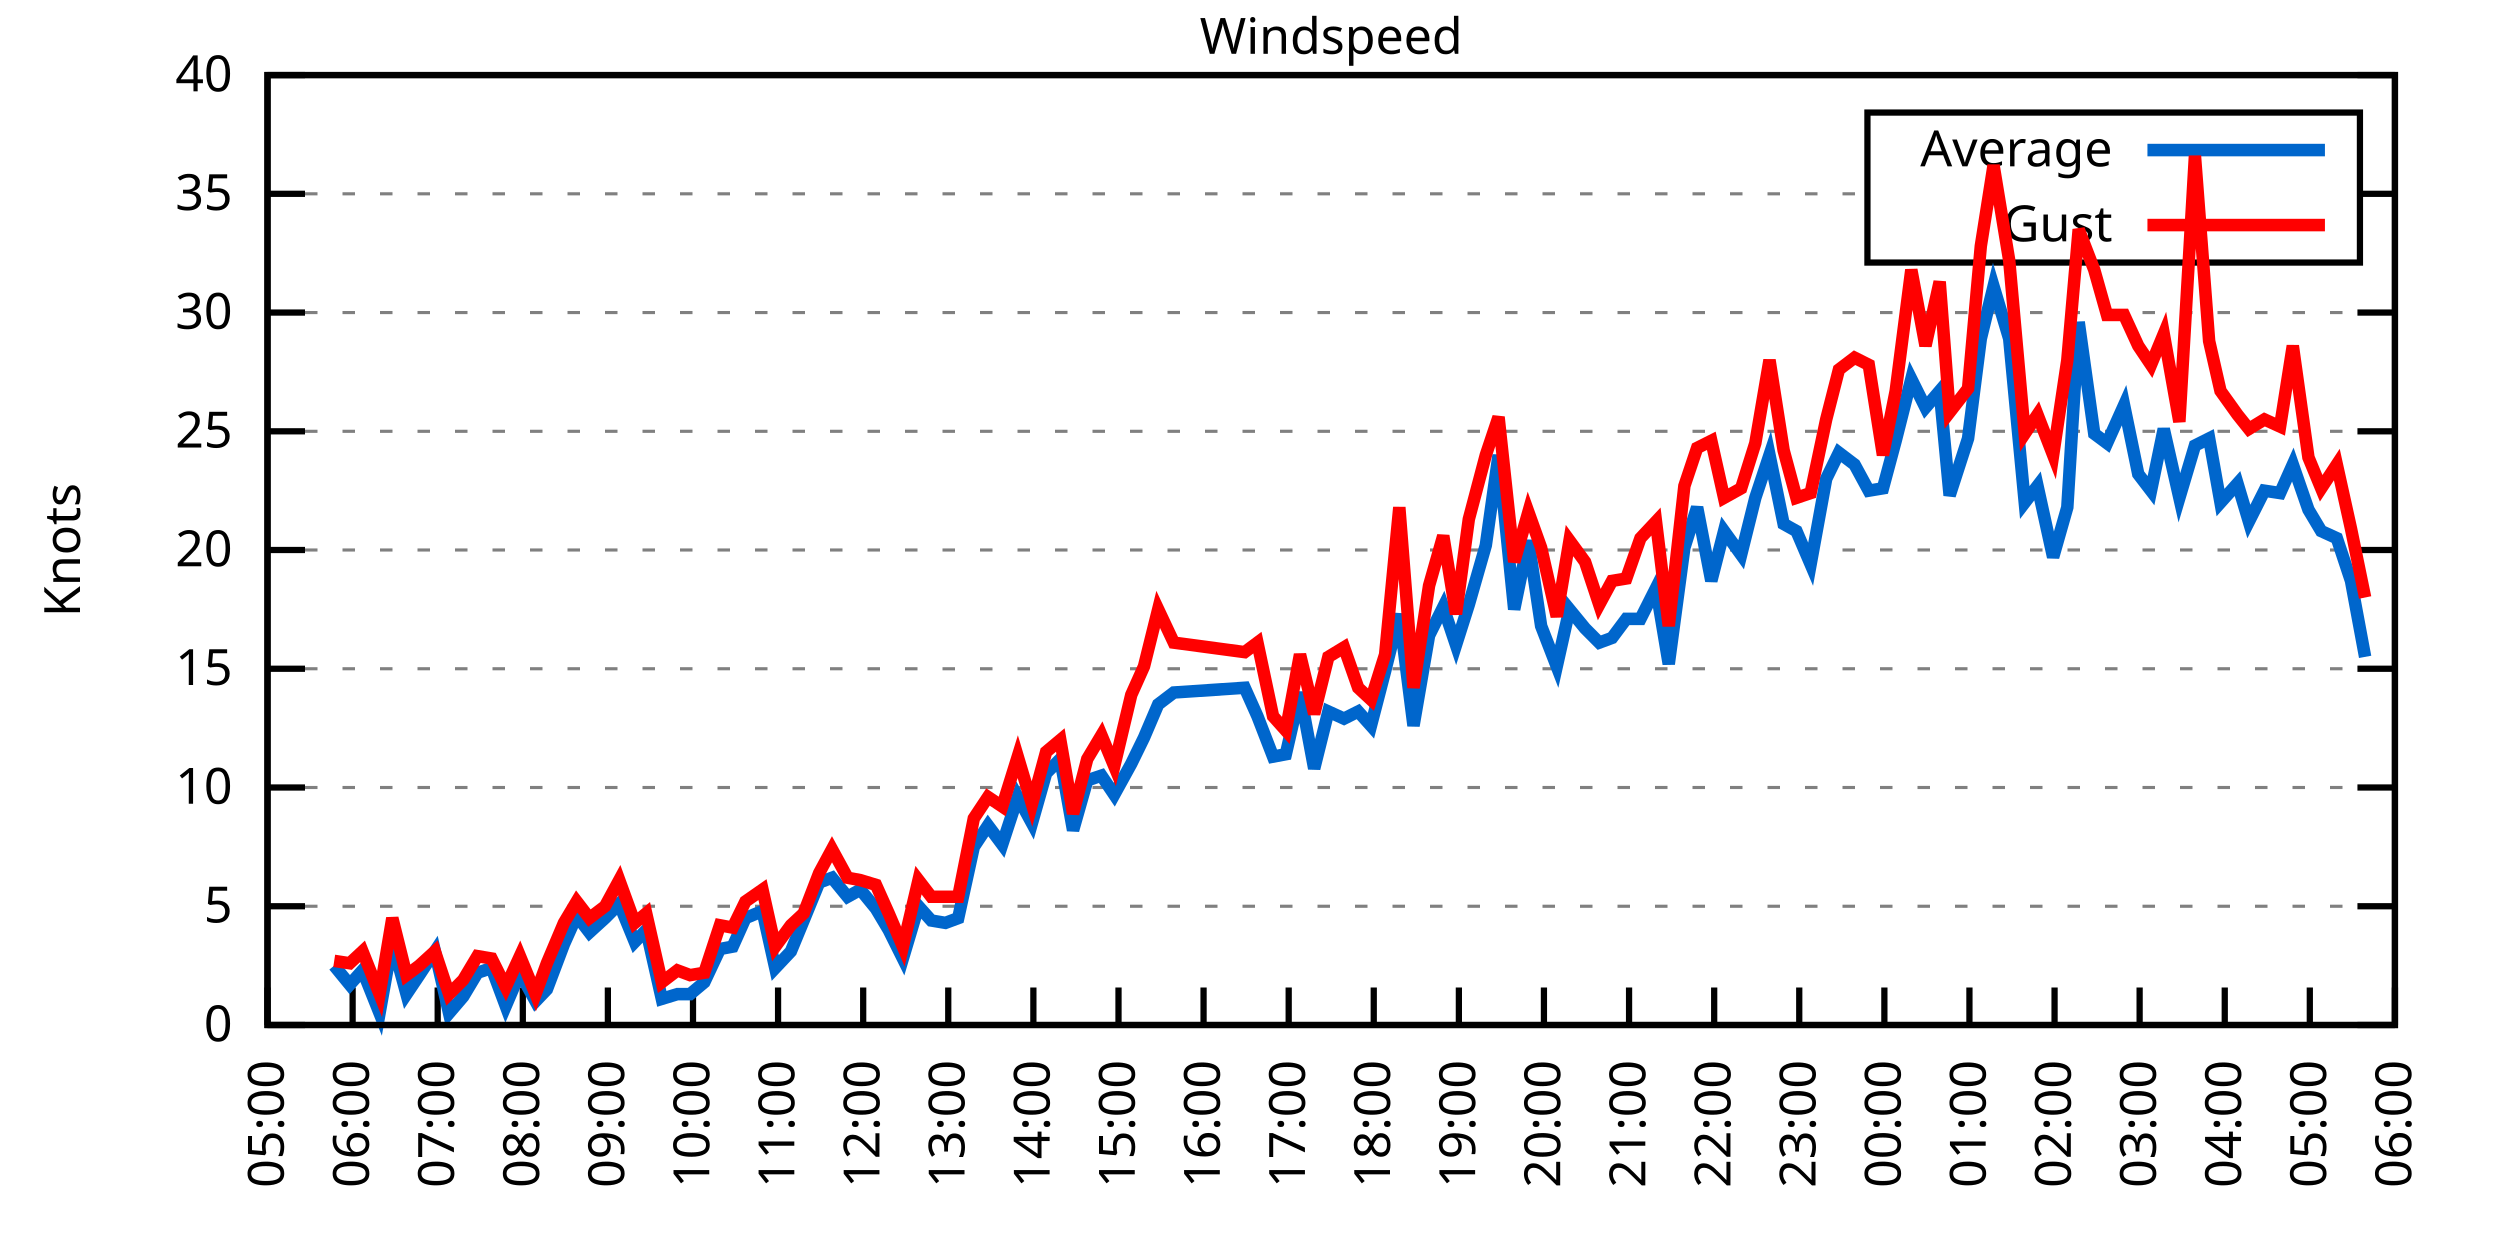
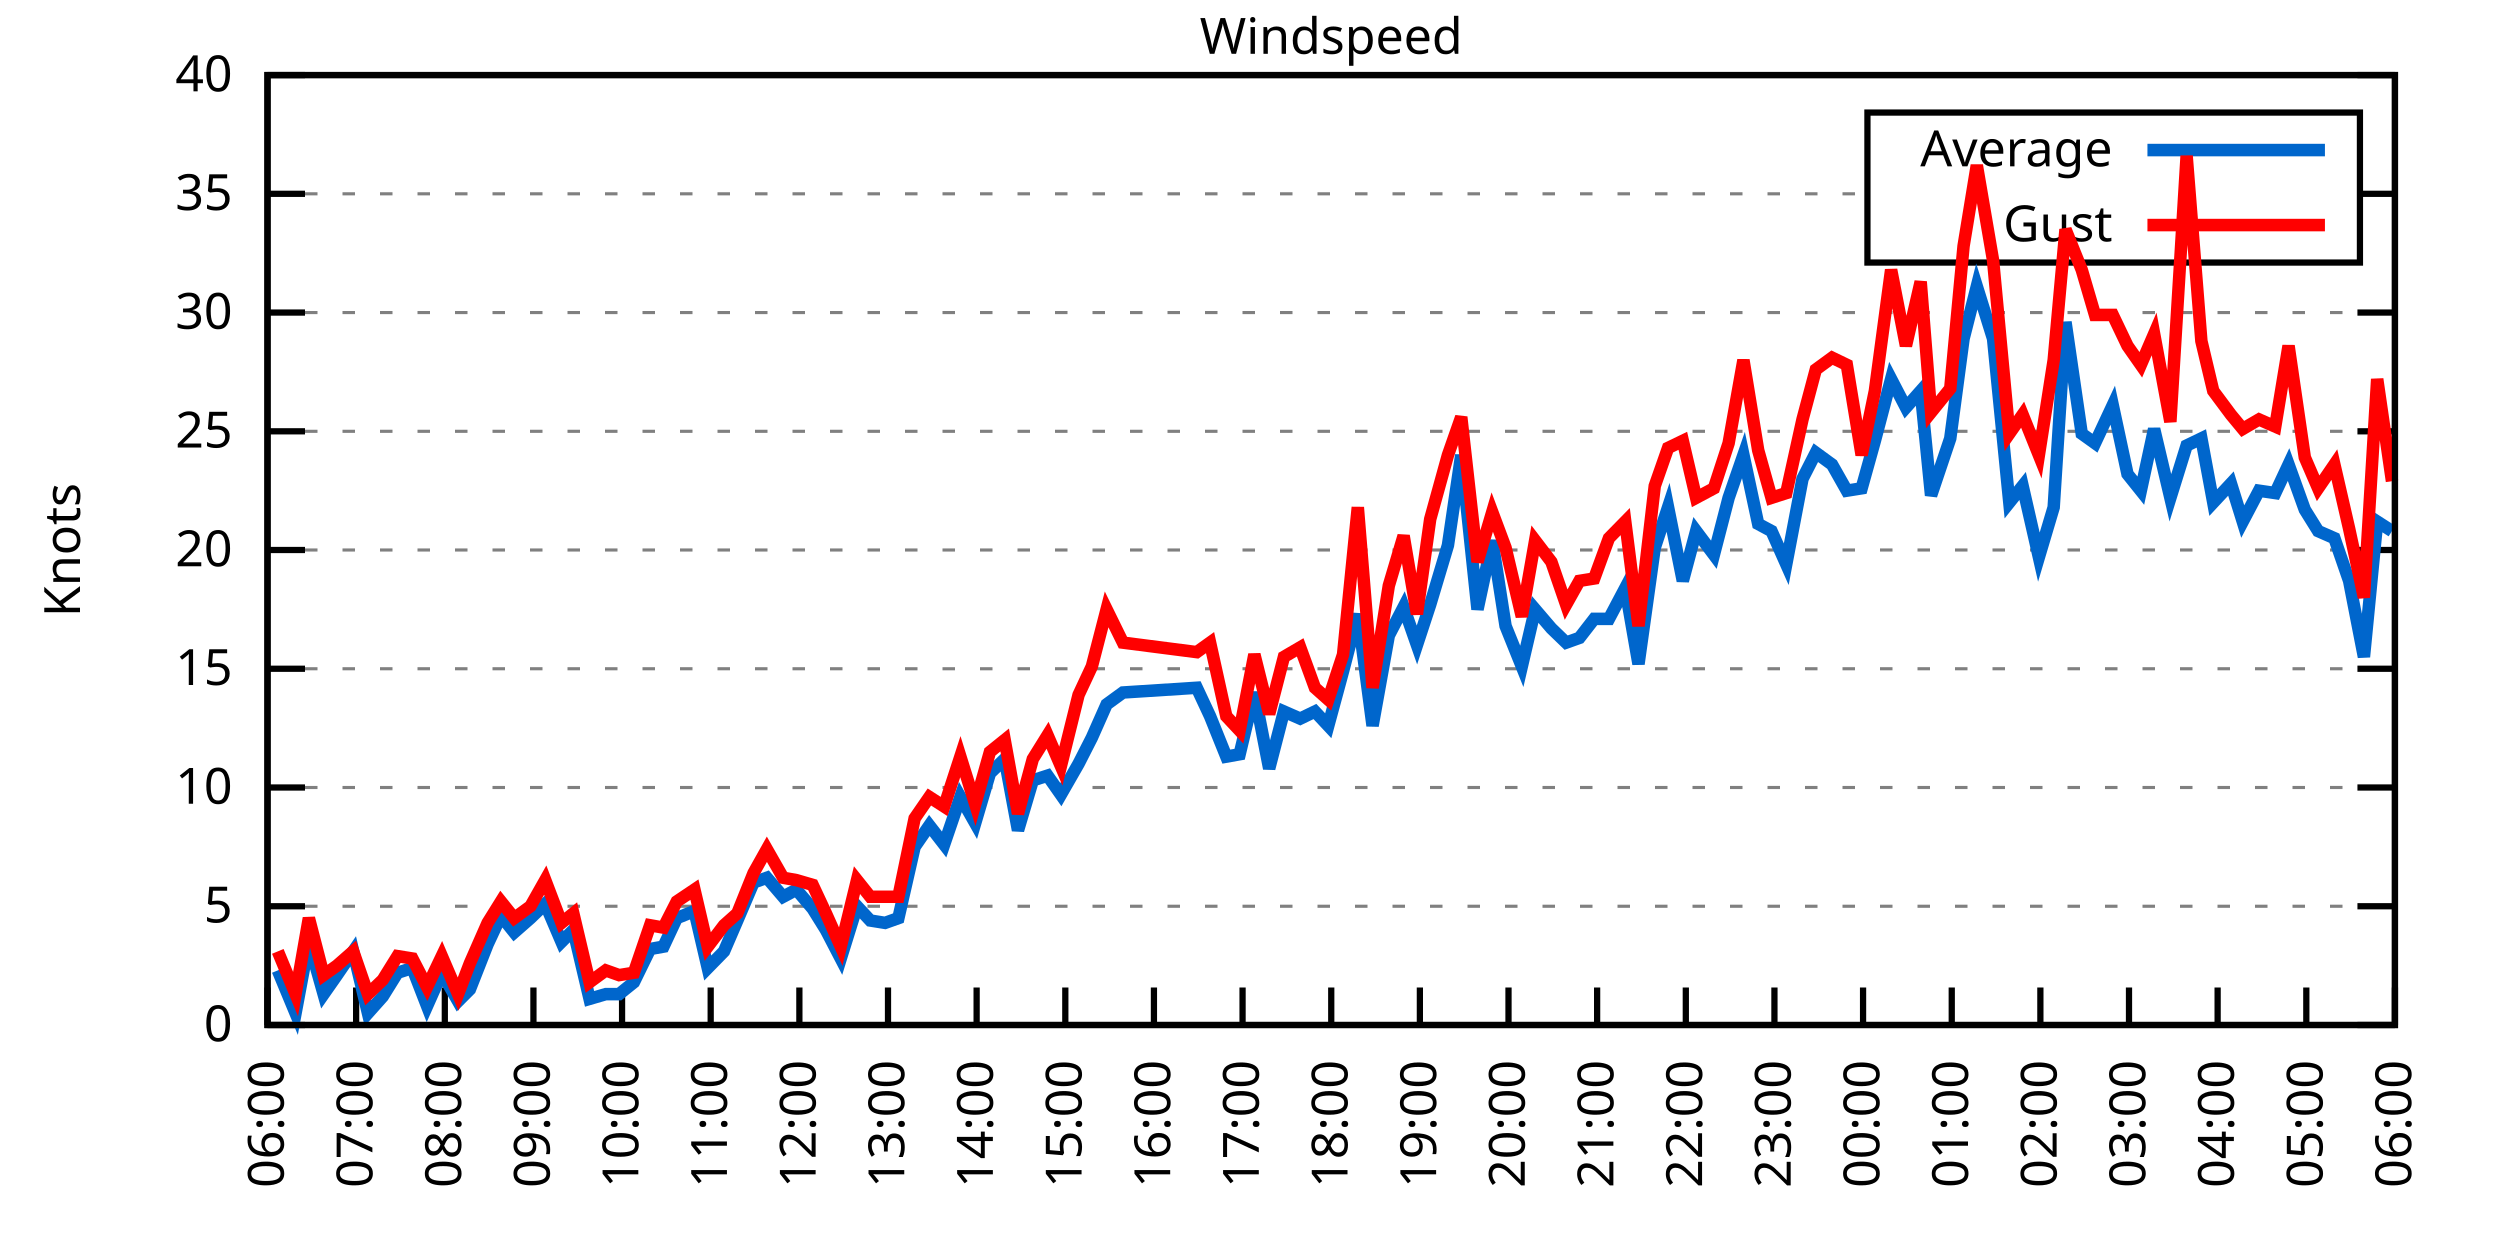
<svg xmlns="http://www.w3.org/2000/svg" xmlns:xlink="http://www.w3.org/1999/xlink" width="400" height="200" viewBox="0 0 400 200">
  <g id="gnuplot_canvas">
    <rect x="0" y="0" width="400" height="200" fill="none" />
    <defs>
      <circle id="gpDot" r="0.5" stroke-width="0.5" stroke="currentColor" />
      <path id="gpPt0" stroke-width="0.333" stroke="currentColor" d="M-1,0 h2 M0,-1 v2" />
      <path id="gpPt1" stroke-width="0.333" stroke="currentColor" d="M-1,-1 L1,1 M1,-1 L-1,1" />
      <path id="gpPt2" stroke-width="0.333" stroke="currentColor" d="M-1,0 L1,0 M0,-1 L0,1 M-1,-1 L1,1 M-1,1 L1,-1" />
      <rect id="gpPt3" stroke-width="0.333" stroke="currentColor" x="-1" y="-1" width="2" height="2" />
      <rect id="gpPt4" stroke-width="0.333" stroke="currentColor" fill="currentColor" x="-1" y="-1" width="2" height="2" />
      <circle id="gpPt5" stroke-width="0.333" stroke="currentColor" cx="0" cy="0" r="1" />
      <use xlink:href="#gpPt5" id="gpPt6" fill="currentColor" stroke="none" />
      <path id="gpPt7" stroke-width="0.333" stroke="currentColor" d="M0,-1.33 L-1.33,0.67 L1.33,0.67 z" />
      <use xlink:href="#gpPt7" id="gpPt8" fill="currentColor" stroke="none" />
      <use xlink:href="#gpPt7" id="gpPt9" stroke="currentColor" transform="rotate(180)" />
      <use xlink:href="#gpPt9" id="gpPt10" fill="currentColor" stroke="none" />
      <use xlink:href="#gpPt3" id="gpPt11" stroke="currentColor" transform="rotate(45)" />
      <use xlink:href="#gpPt11" id="gpPt12" fill="currentColor" stroke="none" />
      <path id="gpPt13" stroke-width="0.333" stroke="currentColor" d="M0,1.330 L1.265,0.411 L0.782,-1.067 L-0.782,-1.076 L-1.265,0.411 z" />
      <use xlink:href="#gpPt13" id="gpPt14" fill="currentColor" stroke="none" />
      <filter id="textbox" filterUnits="objectBoundingBox" x="0" y="0" height="1" width="1">
        <feFlood flood-color="white" flood-opacity="1" result="bgnd" />
        <feComposite in="SourceGraphic" in2="bgnd" operator="atop" />
      </filter>
      <filter id="greybox" filterUnits="objectBoundingBox" x="0" y="0" height="1" width="1">
        <feFlood flood-color="lightgrey" flood-opacity="1" result="grey" />
        <feComposite in="SourceGraphic" in2="grey" operator="atop" />
      </filter>
    </defs>
    <g fill="none" color="white" stroke="currentColor" stroke-width="1.00" stroke-linecap="butt" stroke-linejoin="miter">
</g>
    <g fill="none" color="black" stroke="currentColor" stroke-width="1.00" stroke-linecap="butt" stroke-linejoin="miter">
      <g stroke="none" shape-rendering="crispEdges">
        <polygon fill="rgb(255, 255, 255)" points="42.80,164.00 383.18,164.00 383.18,12.02 42.80,12.02 " />
      </g>
    </g>
    <g fill="none" color="black" stroke="currentColor" stroke-width="1.00" stroke-linecap="butt" stroke-linejoin="miter">
</g>
    <g fill="none" color="black" stroke="black" stroke-width="0.50" stroke-linecap="butt" stroke-linejoin="miter">
</g>
    <g fill="none" color="gray" stroke="currentColor" stroke-width="0.50" stroke-linecap="butt" stroke-linejoin="miter">
      <path stroke="gray" stroke-dasharray="2,4" class="gridline" d="M42.80,164.00 L383.19,164.00  " />
    </g>
    <g fill="none" color="gray" stroke="gray" stroke-width="1.00" stroke-linecap="butt" stroke-linejoin="miter">
</g>
    <g fill="none" color="black" stroke="currentColor" stroke-width="1.00" stroke-linecap="butt" stroke-linejoin="miter">
      <path stroke="black" d="M42.80,164.00 L48.80,164.00 M383.19,164.00 L377.19,164.00  " />
      <g transform="translate(37.20,166.60)" stroke="none" fill="black" font-family="Sans" font-size="8.00" text-anchor="end">
        <text>
          <tspan font-family="Sans"> 0</tspan>
        </text>
      </g>
    </g>
    <g fill="none" color="black" stroke="currentColor" stroke-width="1.00" stroke-linecap="butt" stroke-linejoin="miter">
</g>
    <g fill="none" color="black" stroke="black" stroke-width="0.50" stroke-linecap="butt" stroke-linejoin="miter">
</g>
    <g fill="none" color="gray" stroke="currentColor" stroke-width="0.50" stroke-linecap="butt" stroke-linejoin="miter">
      <path stroke="gray" stroke-dasharray="2,4" class="gridline" d="M42.80,145.00 L383.19,145.00  " />
    </g>
    <g fill="none" color="gray" stroke="gray" stroke-width="1.00" stroke-linecap="butt" stroke-linejoin="miter">
</g>
    <g fill="none" color="black" stroke="currentColor" stroke-width="1.00" stroke-linecap="butt" stroke-linejoin="miter">
      <path stroke="black" d="M42.80,145.00 L48.80,145.00 M383.19,145.00 L377.19,145.00  " />
      <g transform="translate(37.20,147.60)" stroke="none" fill="black" font-family="Sans" font-size="8.00" text-anchor="end">
        <text>
          <tspan font-family="Sans"> 5</tspan>
        </text>
      </g>
    </g>
    <g fill="none" color="black" stroke="currentColor" stroke-width="1.00" stroke-linecap="butt" stroke-linejoin="miter">
</g>
    <g fill="none" color="black" stroke="black" stroke-width="0.50" stroke-linecap="butt" stroke-linejoin="miter">
</g>
    <g fill="none" color="gray" stroke="currentColor" stroke-width="0.50" stroke-linecap="butt" stroke-linejoin="miter">
      <path stroke="gray" stroke-dasharray="2,4" class="gridline" d="M42.80,126.00 L383.19,126.00  " />
    </g>
    <g fill="none" color="gray" stroke="gray" stroke-width="1.00" stroke-linecap="butt" stroke-linejoin="miter">
</g>
    <g fill="none" color="black" stroke="currentColor" stroke-width="1.00" stroke-linecap="butt" stroke-linejoin="miter">
      <path stroke="black" d="M42.80,126.00 L48.80,126.00 M383.19,126.00 L377.19,126.00  " />
      <g transform="translate(37.20,128.60)" stroke="none" fill="black" font-family="Sans" font-size="8.00" text-anchor="end">
        <text>
          <tspan font-family="Sans"> 10</tspan>
        </text>
      </g>
    </g>
    <g fill="none" color="black" stroke="currentColor" stroke-width="1.00" stroke-linecap="butt" stroke-linejoin="miter">
</g>
    <g fill="none" color="black" stroke="black" stroke-width="0.50" stroke-linecap="butt" stroke-linejoin="miter">
</g>
    <g fill="none" color="gray" stroke="currentColor" stroke-width="0.50" stroke-linecap="butt" stroke-linejoin="miter">
      <path stroke="gray" stroke-dasharray="2,4" class="gridline" d="M42.80,107.00 L383.19,107.00  " />
    </g>
    <g fill="none" color="gray" stroke="gray" stroke-width="1.00" stroke-linecap="butt" stroke-linejoin="miter">
</g>
    <g fill="none" color="black" stroke="currentColor" stroke-width="1.00" stroke-linecap="butt" stroke-linejoin="miter">
      <path stroke="black" d="M42.80,107.00 L48.80,107.00 M383.19,107.00 L377.19,107.00  " />
      <g transform="translate(37.20,109.60)" stroke="none" fill="black" font-family="Sans" font-size="8.00" text-anchor="end">
        <text>
          <tspan font-family="Sans"> 15</tspan>
        </text>
      </g>
    </g>
    <g fill="none" color="black" stroke="currentColor" stroke-width="1.00" stroke-linecap="butt" stroke-linejoin="miter">
</g>
    <g fill="none" color="black" stroke="black" stroke-width="0.50" stroke-linecap="butt" stroke-linejoin="miter">
</g>
    <g fill="none" color="gray" stroke="currentColor" stroke-width="0.50" stroke-linecap="butt" stroke-linejoin="miter">
      <path stroke="gray" stroke-dasharray="2,4" class="gridline" d="M42.80,88.00 L383.19,88.00  " />
    </g>
    <g fill="none" color="gray" stroke="gray" stroke-width="1.00" stroke-linecap="butt" stroke-linejoin="miter">
</g>
    <g fill="none" color="black" stroke="currentColor" stroke-width="1.00" stroke-linecap="butt" stroke-linejoin="miter">
      <path stroke="black" d="M42.80,88.00 L48.80,88.00 M383.19,88.00 L377.19,88.00  " />
      <g transform="translate(37.20,90.60)" stroke="none" fill="black" font-family="Sans" font-size="8.00" text-anchor="end">
        <text>
          <tspan font-family="Sans"> 20</tspan>
        </text>
      </g>
    </g>
    <g fill="none" color="black" stroke="currentColor" stroke-width="1.00" stroke-linecap="butt" stroke-linejoin="miter">
</g>
    <g fill="none" color="black" stroke="black" stroke-width="0.50" stroke-linecap="butt" stroke-linejoin="miter">
</g>
    <g fill="none" color="gray" stroke="currentColor" stroke-width="0.50" stroke-linecap="butt" stroke-linejoin="miter">
      <path stroke="gray" stroke-dasharray="2,4" class="gridline" d="M42.80,69.01 L383.19,69.01  " />
    </g>
    <g fill="none" color="gray" stroke="gray" stroke-width="1.00" stroke-linecap="butt" stroke-linejoin="miter">
</g>
    <g fill="none" color="black" stroke="currentColor" stroke-width="1.00" stroke-linecap="butt" stroke-linejoin="miter">
      <path stroke="black" d="M42.80,69.01 L48.80,69.01 M383.19,69.01 L377.19,69.01  " />
      <g transform="translate(37.20,71.61)" stroke="none" fill="black" font-family="Sans" font-size="8.00" text-anchor="end">
        <text>
          <tspan font-family="Sans"> 25</tspan>
        </text>
      </g>
    </g>
    <g fill="none" color="black" stroke="currentColor" stroke-width="1.00" stroke-linecap="butt" stroke-linejoin="miter">
</g>
    <g fill="none" color="black" stroke="black" stroke-width="0.50" stroke-linecap="butt" stroke-linejoin="miter">
</g>
    <g fill="none" color="gray" stroke="currentColor" stroke-width="0.50" stroke-linecap="butt" stroke-linejoin="miter">
      <path stroke="gray" stroke-dasharray="2,4" class="gridline" d="M42.80,50.01 L383.19,50.01  " />
    </g>
    <g fill="none" color="gray" stroke="gray" stroke-width="1.00" stroke-linecap="butt" stroke-linejoin="miter">
</g>
    <g fill="none" color="black" stroke="currentColor" stroke-width="1.00" stroke-linecap="butt" stroke-linejoin="miter">
      <path stroke="black" d="M42.80,50.01 L48.80,50.01 M383.19,50.01 L377.19,50.01  " />
      <g transform="translate(37.20,52.61)" stroke="none" fill="black" font-family="Sans" font-size="8.00" text-anchor="end">
        <text>
          <tspan font-family="Sans"> 30</tspan>
        </text>
      </g>
    </g>
    <g fill="none" color="black" stroke="currentColor" stroke-width="1.00" stroke-linecap="butt" stroke-linejoin="miter">
</g>
    <g fill="none" color="black" stroke="black" stroke-width="0.50" stroke-linecap="butt" stroke-linejoin="miter">
</g>
    <g fill="none" color="gray" stroke="currentColor" stroke-width="0.50" stroke-linecap="butt" stroke-linejoin="miter">
      <path stroke="gray" stroke-dasharray="2,4" class="gridline" d="M42.80,31.01 L298.79,31.01 M377.59,31.01 L383.19,31.01  " />
    </g>
    <g fill="none" color="gray" stroke="gray" stroke-width="1.00" stroke-linecap="butt" stroke-linejoin="miter">
</g>
    <g fill="none" color="black" stroke="currentColor" stroke-width="1.00" stroke-linecap="butt" stroke-linejoin="miter">
      <path stroke="black" d="M42.80,31.01 L48.80,31.01 M383.19,31.01 L377.19,31.01  " />
      <g transform="translate(37.20,33.61)" stroke="none" fill="black" font-family="Sans" font-size="8.00" text-anchor="end">
        <text>
          <tspan font-family="Sans"> 35</tspan>
        </text>
      </g>
    </g>
    <g fill="none" color="black" stroke="currentColor" stroke-width="1.00" stroke-linecap="butt" stroke-linejoin="miter">
</g>
    <g fill="none" color="black" stroke="black" stroke-width="0.50" stroke-linecap="butt" stroke-linejoin="miter">
</g>
    <g fill="none" color="gray" stroke="currentColor" stroke-width="0.50" stroke-linecap="butt" stroke-linejoin="miter">
      <path stroke="gray" stroke-dasharray="2,4" class="gridline" d="M42.80,12.01 L383.19,12.01  " />
    </g>
    <g fill="none" color="gray" stroke="gray" stroke-width="1.00" stroke-linecap="butt" stroke-linejoin="miter">
</g>
    <g fill="none" color="black" stroke="currentColor" stroke-width="1.00" stroke-linecap="butt" stroke-linejoin="miter">
      <path stroke="black" d="M42.80,12.01 L48.80,12.01 M383.19,12.01 L377.19,12.01  " />
      <g transform="translate(37.20,14.61)" stroke="none" fill="black" font-family="Sans" font-size="8.00" text-anchor="end">
        <text>
          <tspan font-family="Sans"> 40</tspan>
        </text>
      </g>
    </g>
    <g fill="none" color="black" stroke="currentColor" stroke-width="1.00" stroke-linecap="butt" stroke-linejoin="miter">
      <path stroke="black" d="M42.80,164.00 L42.80,158.00  " />
      <g transform="translate(45.40,169.60) rotate(270.00)" stroke="none" fill="black" font-family="Sans" font-size="8.00" text-anchor="end">
        <text>
-           <tspan font-family="Sans">05:00</tspan>
-         </text>
-       </g>
-     </g>
-     <g fill="none" color="black" stroke="currentColor" stroke-width="1.00" stroke-linecap="butt" stroke-linejoin="miter">
-       <path stroke="black" d="M56.42,164.00 L56.42,158.00  " />
-       <g transform="translate(59.02,169.60) rotate(270.00)" stroke="none" fill="black" font-family="Sans" font-size="8.00" text-anchor="end">
-         <text>
          <tspan font-family="Sans">06:00</tspan>
        </text>
      </g>
    </g>
    <g fill="none" color="black" stroke="currentColor" stroke-width="1.00" stroke-linecap="butt" stroke-linejoin="miter">
-       <path stroke="black" d="M70.03,164.00 L70.03,158.00  " />
-       <g transform="translate(72.63,169.60) rotate(270.00)" stroke="none" fill="black" font-family="Sans" font-size="8.00" text-anchor="end">
+       <path stroke="black" d="M56.98,164.00 L56.98,158.00  " />
+       <g transform="translate(59.58,169.60) rotate(270.00)" stroke="none" fill="black" font-family="Sans" font-size="8.00" text-anchor="end">
        <text>
          <tspan font-family="Sans">07:00</tspan>
        </text>
      </g>
    </g>
    <g fill="none" color="black" stroke="currentColor" stroke-width="1.00" stroke-linecap="butt" stroke-linejoin="miter">
-       <path stroke="black" d="M83.65,164.00 L83.65,158.00  " />
-       <g transform="translate(86.25,169.60) rotate(270.00)" stroke="none" fill="black" font-family="Sans" font-size="8.00" text-anchor="end">
+       <path stroke="black" d="M71.17,164.00 L71.17,158.00  " />
+       <g transform="translate(73.77,169.60) rotate(270.00)" stroke="none" fill="black" font-family="Sans" font-size="8.00" text-anchor="end">
        <text>
          <tspan font-family="Sans">08:00</tspan>
        </text>
      </g>
    </g>
    <g fill="none" color="black" stroke="currentColor" stroke-width="1.00" stroke-linecap="butt" stroke-linejoin="miter">
-       <path stroke="black" d="M97.26,164.00 L97.26,158.00  " />
-       <g transform="translate(99.86,169.60) rotate(270.00)" stroke="none" fill="black" font-family="Sans" font-size="8.00" text-anchor="end">
+       <path stroke="black" d="M85.35,164.00 L85.35,158.00  " />
+       <g transform="translate(87.95,169.60) rotate(270.00)" stroke="none" fill="black" font-family="Sans" font-size="8.00" text-anchor="end">
        <text>
          <tspan font-family="Sans">09:00</tspan>
        </text>
      </g>
    </g>
    <g fill="none" color="black" stroke="currentColor" stroke-width="1.00" stroke-linecap="butt" stroke-linejoin="miter">
-       <path stroke="black" d="M110.88,164.00 L110.88,158.00  " />
-       <g transform="translate(113.48,169.60) rotate(270.00)" stroke="none" fill="black" font-family="Sans" font-size="8.00" text-anchor="end">
+       <path stroke="black" d="M99.53,164.00 L99.53,158.00  " />
+       <g transform="translate(102.13,169.60) rotate(270.00)" stroke="none" fill="black" font-family="Sans" font-size="8.00" text-anchor="end">
        <text>
          <tspan font-family="Sans">10:00</tspan>
        </text>
      </g>
    </g>
    <g fill="none" color="black" stroke="currentColor" stroke-width="1.00" stroke-linecap="butt" stroke-linejoin="miter">
-       <path stroke="black" d="M124.49,164.00 L124.49,158.00  " />
-       <g transform="translate(127.09,169.60) rotate(270.00)" stroke="none" fill="black" font-family="Sans" font-size="8.00" text-anchor="end">
+       <path stroke="black" d="M113.71,164.00 L113.71,158.00  " />
+       <g transform="translate(116.31,169.60) rotate(270.00)" stroke="none" fill="black" font-family="Sans" font-size="8.00" text-anchor="end">
        <text>
          <tspan font-family="Sans">11:00</tspan>
        </text>
      </g>
    </g>
    <g fill="none" color="black" stroke="currentColor" stroke-width="1.00" stroke-linecap="butt" stroke-linejoin="miter">
-       <path stroke="black" d="M138.11,164.00 L138.11,158.00  " />
-       <g transform="translate(140.71,169.60) rotate(270.00)" stroke="none" fill="black" font-family="Sans" font-size="8.00" text-anchor="end">
+       <path stroke="black" d="M127.90,164.00 L127.90,158.00  " />
+       <g transform="translate(130.50,169.60) rotate(270.00)" stroke="none" fill="black" font-family="Sans" font-size="8.00" text-anchor="end">
        <text>
          <tspan font-family="Sans">12:00</tspan>
        </text>
      </g>
    </g>
    <g fill="none" color="black" stroke="currentColor" stroke-width="1.00" stroke-linecap="butt" stroke-linejoin="miter">
-       <path stroke="black" d="M151.72,164.00 L151.72,158.00  " />
-       <g transform="translate(154.32,169.60) rotate(270.00)" stroke="none" fill="black" font-family="Sans" font-size="8.00" text-anchor="end">
+       <path stroke="black" d="M142.08,164.00 L142.08,158.00  " />
+       <g transform="translate(144.68,169.60) rotate(270.00)" stroke="none" fill="black" font-family="Sans" font-size="8.00" text-anchor="end">
        <text>
          <tspan font-family="Sans">13:00</tspan>
        </text>
      </g>
    </g>
    <g fill="none" color="black" stroke="currentColor" stroke-width="1.00" stroke-linecap="butt" stroke-linejoin="miter">
-       <path stroke="black" d="M165.34,164.00 L165.34,158.00  " />
-       <g transform="translate(167.94,169.60) rotate(270.00)" stroke="none" fill="black" font-family="Sans" font-size="8.00" text-anchor="end">
+       <path stroke="black" d="M156.26,164.00 L156.26,158.00  " />
+       <g transform="translate(158.86,169.60) rotate(270.00)" stroke="none" fill="black" font-family="Sans" font-size="8.00" text-anchor="end">
        <text>
          <tspan font-family="Sans">14:00</tspan>
        </text>
      </g>
    </g>
    <g fill="none" color="black" stroke="currentColor" stroke-width="1.00" stroke-linecap="butt" stroke-linejoin="miter">
-       <path stroke="black" d="M178.96,164.00 L178.96,158.00  " />
-       <g transform="translate(181.56,169.60) rotate(270.00)" stroke="none" fill="black" font-family="Sans" font-size="8.00" text-anchor="end">
+       <path stroke="black" d="M170.45,164.00 L170.45,158.00  " />
+       <g transform="translate(173.05,169.60) rotate(270.00)" stroke="none" fill="black" font-family="Sans" font-size="8.00" text-anchor="end">
        <text>
          <tspan font-family="Sans">15:00</tspan>
        </text>
      </g>
    </g>
    <g fill="none" color="black" stroke="currentColor" stroke-width="1.00" stroke-linecap="butt" stroke-linejoin="miter">
-       <path stroke="black" d="M192.57,164.00 L192.57,158.00  " />
-       <g transform="translate(195.17,169.60) rotate(270.00)" stroke="none" fill="black" font-family="Sans" font-size="8.00" text-anchor="end">
+       <path stroke="black" d="M184.63,164.00 L184.63,158.00  " />
+       <g transform="translate(187.23,169.60) rotate(270.00)" stroke="none" fill="black" font-family="Sans" font-size="8.00" text-anchor="end">
        <text>
          <tspan font-family="Sans">16:00</tspan>
        </text>
      </g>
    </g>
    <g fill="none" color="black" stroke="currentColor" stroke-width="1.00" stroke-linecap="butt" stroke-linejoin="miter">
-       <path stroke="black" d="M206.19,164.00 L206.19,158.00  " />
-       <g transform="translate(208.79,169.60) rotate(270.00)" stroke="none" fill="black" font-family="Sans" font-size="8.00" text-anchor="end">
+       <path stroke="black" d="M198.81,164.00 L198.81,158.00  " />
+       <g transform="translate(201.41,169.60) rotate(270.00)" stroke="none" fill="black" font-family="Sans" font-size="8.00" text-anchor="end">
        <text>
          <tspan font-family="Sans">17:00</tspan>
        </text>
      </g>
    </g>
    <g fill="none" color="black" stroke="currentColor" stroke-width="1.00" stroke-linecap="butt" stroke-linejoin="miter">
-       <path stroke="black" d="M219.80,164.00 L219.80,158.00  " />
-       <g transform="translate(222.40,169.60) rotate(270.00)" stroke="none" fill="black" font-family="Sans" font-size="8.00" text-anchor="end">
+       <path stroke="black" d="M213.00,164.00 L213.00,158.00  " />
+       <g transform="translate(215.60,169.60) rotate(270.00)" stroke="none" fill="black" font-family="Sans" font-size="8.00" text-anchor="end">
        <text>
          <tspan font-family="Sans">18:00</tspan>
        </text>
      </g>
    </g>
    <g fill="none" color="black" stroke="currentColor" stroke-width="1.00" stroke-linecap="butt" stroke-linejoin="miter">
-       <path stroke="black" d="M233.42,164.00 L233.42,158.00  " />
-       <g transform="translate(236.02,169.60) rotate(270.00)" stroke="none" fill="black" font-family="Sans" font-size="8.00" text-anchor="end">
+       <path stroke="black" d="M227.18,164.00 L227.18,158.00  " />
+       <g transform="translate(229.78,169.60) rotate(270.00)" stroke="none" fill="black" font-family="Sans" font-size="8.00" text-anchor="end">
        <text>
          <tspan font-family="Sans">19:00</tspan>
        </text>
      </g>
    </g>
    <g fill="none" color="black" stroke="currentColor" stroke-width="1.00" stroke-linecap="butt" stroke-linejoin="miter">
-       <path stroke="black" d="M247.03,164.00 L247.03,158.00  " />
-       <g transform="translate(249.63,169.60) rotate(270.00)" stroke="none" fill="black" font-family="Sans" font-size="8.00" text-anchor="end">
+       <path stroke="black" d="M241.36,164.00 L241.36,158.00  " />
+       <g transform="translate(243.96,169.60) rotate(270.00)" stroke="none" fill="black" font-family="Sans" font-size="8.00" text-anchor="end">
        <text>
          <tspan font-family="Sans">20:00</tspan>
        </text>
      </g>
    </g>
    <g fill="none" color="black" stroke="currentColor" stroke-width="1.00" stroke-linecap="butt" stroke-linejoin="miter">
-       <path stroke="black" d="M260.65,164.00 L260.65,158.00  " />
-       <g transform="translate(263.25,169.60) rotate(270.00)" stroke="none" fill="black" font-family="Sans" font-size="8.00" text-anchor="end">
+       <path stroke="black" d="M255.54,164.00 L255.54,158.00  " />
+       <g transform="translate(258.14,169.60) rotate(270.00)" stroke="none" fill="black" font-family="Sans" font-size="8.00" text-anchor="end">
        <text>
          <tspan font-family="Sans">21:00</tspan>
        </text>
      </g>
    </g>
    <g fill="none" color="black" stroke="currentColor" stroke-width="1.00" stroke-linecap="butt" stroke-linejoin="miter">
-       <path stroke="black" d="M274.27,164.00 L274.27,158.00  " />
-       <g transform="translate(276.87,169.60) rotate(270.00)" stroke="none" fill="black" font-family="Sans" font-size="8.00" text-anchor="end">
+       <path stroke="black" d="M269.73,164.00 L269.73,158.00  " />
+       <g transform="translate(272.33,169.60) rotate(270.00)" stroke="none" fill="black" font-family="Sans" font-size="8.00" text-anchor="end">
        <text>
          <tspan font-family="Sans">22:00</tspan>
        </text>
      </g>
    </g>
    <g fill="none" color="black" stroke="currentColor" stroke-width="1.00" stroke-linecap="butt" stroke-linejoin="miter">
-       <path stroke="black" d="M287.88,164.00 L287.88,158.00  " />
-       <g transform="translate(290.48,169.60) rotate(270.00)" stroke="none" fill="black" font-family="Sans" font-size="8.00" text-anchor="end">
+       <path stroke="black" d="M283.91,164.00 L283.91,158.00  " />
+       <g transform="translate(286.51,169.60) rotate(270.00)" stroke="none" fill="black" font-family="Sans" font-size="8.00" text-anchor="end">
        <text>
          <tspan font-family="Sans">23:00</tspan>
        </text>
      </g>
    </g>
    <g fill="none" color="black" stroke="currentColor" stroke-width="1.00" stroke-linecap="butt" stroke-linejoin="miter">
-       <path stroke="black" d="M301.50,164.00 L301.50,158.00  " />
-       <g transform="translate(304.10,169.60) rotate(270.00)" stroke="none" fill="black" font-family="Sans" font-size="8.00" text-anchor="end">
+       <path stroke="black" d="M298.09,164.00 L298.09,158.00  " />
+       <g transform="translate(300.69,169.60) rotate(270.00)" stroke="none" fill="black" font-family="Sans" font-size="8.00" text-anchor="end">
        <text>
          <tspan font-family="Sans">00:00</tspan>
        </text>
      </g>
    </g>
    <g fill="none" color="black" stroke="currentColor" stroke-width="1.00" stroke-linecap="butt" stroke-linejoin="miter">
-       <path stroke="black" d="M315.11,164.00 L315.11,158.00  " />
-       <g transform="translate(317.71,169.60) rotate(270.00)" stroke="none" fill="black" font-family="Sans" font-size="8.00" text-anchor="end">
+       <path stroke="black" d="M312.28,164.00 L312.28,158.00  " />
+       <g transform="translate(314.88,169.60) rotate(270.00)" stroke="none" fill="black" font-family="Sans" font-size="8.00" text-anchor="end">
        <text>
          <tspan font-family="Sans">01:00</tspan>
        </text>
      </g>
    </g>
    <g fill="none" color="black" stroke="currentColor" stroke-width="1.00" stroke-linecap="butt" stroke-linejoin="miter">
-       <path stroke="black" d="M328.73,164.00 L328.73,158.00  " />
-       <g transform="translate(331.33,169.60) rotate(270.00)" stroke="none" fill="black" font-family="Sans" font-size="8.00" text-anchor="end">
+       <path stroke="black" d="M326.46,164.00 L326.46,158.00  " />
+       <g transform="translate(329.06,169.60) rotate(270.00)" stroke="none" fill="black" font-family="Sans" font-size="8.00" text-anchor="end">
        <text>
          <tspan font-family="Sans">02:00</tspan>
        </text>
      </g>
    </g>
    <g fill="none" color="black" stroke="currentColor" stroke-width="1.00" stroke-linecap="butt" stroke-linejoin="miter">
-       <path stroke="black" d="M342.34,164.00 L342.34,158.00  " />
-       <g transform="translate(344.94,169.60) rotate(270.00)" stroke="none" fill="black" font-family="Sans" font-size="8.00" text-anchor="end">
+       <path stroke="black" d="M340.64,164.00 L340.64,158.00  " />
+       <g transform="translate(343.24,169.60) rotate(270.00)" stroke="none" fill="black" font-family="Sans" font-size="8.00" text-anchor="end">
        <text>
          <tspan font-family="Sans">03:00</tspan>
        </text>
      </g>
    </g>
    <g fill="none" color="black" stroke="currentColor" stroke-width="1.00" stroke-linecap="butt" stroke-linejoin="miter">
-       <path stroke="black" d="M355.96,164.00 L355.96,158.00  " />
-       <g transform="translate(358.56,169.60) rotate(270.00)" stroke="none" fill="black" font-family="Sans" font-size="8.00" text-anchor="end">
+       <path stroke="black" d="M354.82,164.00 L354.82,158.00  " />
+       <g transform="translate(357.42,169.60) rotate(270.00)" stroke="none" fill="black" font-family="Sans" font-size="8.00" text-anchor="end">
        <text>
          <tspan font-family="Sans">04:00</tspan>
        </text>
      </g>
    </g>
    <g fill="none" color="black" stroke="currentColor" stroke-width="1.00" stroke-linecap="butt" stroke-linejoin="miter">
-       <path stroke="black" d="M369.57,164.00 L369.57,158.00  " />
-       <g transform="translate(372.17,169.60) rotate(270.00)" stroke="none" fill="black" font-family="Sans" font-size="8.00" text-anchor="end">
+       <path stroke="black" d="M369.01,164.00 L369.01,158.00  " />
+       <g transform="translate(371.61,169.60) rotate(270.00)" stroke="none" fill="black" font-family="Sans" font-size="8.00" text-anchor="end">
        <text>
          <tspan font-family="Sans">05:00</tspan>
        </text>
      </g>
    </g>
    <g fill="none" color="black" stroke="currentColor" stroke-width="1.00" stroke-linecap="butt" stroke-linejoin="miter">
      <path stroke="black" d="M383.19,164.00 L383.19,158.00  " />
      <g transform="translate(385.79,169.60) rotate(270.00)" stroke="none" fill="black" font-family="Sans" font-size="8.00" text-anchor="end">
        <text>
          <tspan font-family="Sans">06:00</tspan>
        </text>
      </g>
    </g>
    <g fill="none" color="black" stroke="currentColor" stroke-width="1.00" stroke-linecap="butt" stroke-linejoin="miter">
</g>
    <g fill="none" color="black" stroke="currentColor" stroke-width="1.00" stroke-linecap="butt" stroke-linejoin="miter">
      <path stroke="black" d="M42.80,12.01 L42.80,164.00 L383.19,164.00 L383.19,12.01 L42.80,12.01 Z  " />
    </g>
    <g fill="none" color="black" stroke="currentColor" stroke-width="1.00" stroke-linecap="butt" stroke-linejoin="miter">
</g>
    <g fill="none" color="black" stroke="currentColor" stroke-width="1.00" stroke-linecap="butt" stroke-linejoin="miter">
      <path stroke="black" d="M298.79,42.01 L298.79,18.01 L377.59,18.01 L377.59,42.01 L298.79,42.01 Z  " />
    </g>
    <g id="Windspeed_plot_1">
      <g fill="none" color="white" stroke="black" stroke-width="2.00" stroke-linecap="butt" stroke-linejoin="miter">
</g>
      <g fill="none" color="black" stroke="currentColor" stroke-width="2.00" stroke-linecap="butt" stroke-linejoin="miter">
        <g transform="translate(337.99,26.61)" stroke="none" fill="black" font-family="Sans" font-size="8.00" text-anchor="end">
          <text>
            <tspan font-family="Sans">Average</tspan>
          </text>
        </g>
      </g>
      <g fill="none" color="black" stroke="currentColor" stroke-width="2.00" stroke-linecap="butt" stroke-linejoin="miter">
-         <path stroke="rgb(  0, 102, 204)" d="M343.59,24.01 L371.99,24.01 M53.47,154.50 L55.96,157.54 L58.00,155.26 L60.73,162.10 L62.77,150.70 L65.04,159.06   L67.08,156.02 L69.58,152.22 L71.85,162.10 L74.12,159.44 L76.39,155.64 L78.65,154.88 L80.92,160.96 L83.19,155.64   L85.69,160.20 L87.50,158.30 L90.23,151.08 L92.27,146.52 L94.31,149.18 L96.81,146.90 L99.08,144.62 L101.57,150.70   L103.39,148.80 L105.89,159.82 L108.38,159.06 L110.42,159.06 L112.69,157.16 L115.19,151.84 L117.23,151.46 L119.27,146.90   L122.00,145.76 L124.04,154.88 L126.54,152.22 L128.58,147.28 L131.07,141.20 L133.12,140.44 L135.61,143.48 L137.66,142.34   L140.15,145.38 L142.19,148.80 L144.46,153.36 L146.96,145.00 L149.00,147.28 L151.27,147.66 L153.31,146.90 L155.81,135.50   L158.08,132.08 L160.35,135.12 L162.84,127.52 L165.11,131.70 L167.38,123.72 L169.65,121.44 L171.69,132.84 L173.96,124.86   L176.23,124.10 L178.28,127.14 L181.00,122.20 L183.04,118.02 L185.31,112.70 L187.81,110.80 L199.15,110.04 L201.19,114.60   L203.69,121.06 L205.73,120.68 L208.00,110.80 L210.27,122.96 L212.54,113.84 L215.04,114.98 L217.31,113.84 L219.35,116.12   L221.62,107.38 L223.89,98.26 L226.16,116.12 L228.65,101.68 L230.92,97.12 L232.96,103.20 L235.01,96.74 L237.73,87.25   L239.77,72.81 L242.27,97.50 L244.54,86.49 L246.58,100.16 L249.08,106.62 L251.12,97.50 L253.61,100.54 L255.88,102.82   L257.93,102.06 L260.20,99.02 L262.47,99.02 L264.96,94.08 L267.00,106.24 L269.50,87.63 L271.54,81.17 L273.81,92.94   L275.85,84.97 L278.58,88.76 L280.85,79.65 L283.12,72.81 L285.38,83.83 L287.43,84.97 L289.70,90.28 L292.19,76.61   L294.23,72.43 L296.73,74.33 L299.00,78.51 L301.27,78.13 L303.31,70.53 L305.81,60.65 L308.08,65.21 L310.35,62.55   L311.94,79.27 L314.89,70.15 L316.93,54.19 L318.97,45.83 L321.47,54.19 L323.96,80.41 L326.00,77.75 L328.50,89.14   L330.77,81.17 L332.59,51.53 L335.08,69.39 L337.12,70.91 L339.85,64.83 L342.12,75.85 L344.16,78.51 L346.20,68.63   L348.70,79.65 L351.19,71.29 L353.46,70.15 L355.28,80.41 L358.00,77.37 L359.82,83.45 L362.31,78.51 L364.81,78.89   L366.85,74.33 L369.35,81.55 L371.39,84.97 L373.89,86.11 L376.16,92.94 L378.42,105.10  " />
+         <path stroke="rgb(  0, 102, 204)" d="M343.59,24.01 L371.99,24.01 M44.45,155.26 L47.29,162.10 L49.42,150.70 L51.78,159.06 L53.91,156.02 L56.51,152.22   L58.87,162.10 L61.24,159.44 L63.60,155.64 L65.97,154.88 L68.33,160.96 L70.69,155.64 L73.29,160.20 L75.18,158.30   L78.02,151.08 L80.15,146.52 L82.28,149.18 L84.88,146.90 L87.24,144.62 L89.84,150.70 L91.73,148.80 L94.33,159.82   L96.93,159.06 L99.06,159.06 L101.42,157.16 L104.02,151.84 L106.15,151.46 L108.28,146.90 L111.11,145.76 L113.24,154.88   L115.84,152.22 L117.97,147.28 L120.57,141.20 L122.70,140.44 L125.30,143.48 L127.42,142.34 L130.02,145.38 L132.15,148.80   L134.52,153.36 L137.12,145.00 L139.24,147.28 L141.61,147.66 L143.74,146.90 L146.34,135.50 L148.70,132.08 L151.06,135.12   L153.66,127.52 L156.03,131.70 L158.39,123.72 L160.75,121.44 L162.88,132.84 L165.25,124.86 L167.61,124.10 L169.74,127.14   L172.57,122.20 L174.70,118.02 L177.06,112.70 L179.67,110.80 L191.48,110.04 L193.61,114.60 L196.21,121.06 L198.34,120.68   L200.70,110.80 L203.07,122.96 L205.43,113.84 L208.03,114.98 L210.39,113.84 L212.52,116.12 L214.89,107.38 L217.25,98.26   L219.61,116.12 L222.21,101.68 L224.58,97.12 L226.71,103.20 L228.83,96.74 L231.67,87.25 L233.80,72.81 L236.40,97.50   L238.76,86.49 L240.89,100.16 L243.49,106.62 L245.62,97.50 L248.22,100.54 L250.58,102.82 L252.71,102.06 L255.07,99.02   L257.43,99.02 L260.04,94.08 L262.16,106.24 L264.76,87.63 L266.89,81.17 L269.25,92.94 L271.38,84.97 L274.22,88.76   L276.58,79.65 L278.95,72.81 L281.31,83.83 L283.44,84.97 L285.80,90.28 L288.40,76.61 L290.53,72.43 L293.13,74.33   L295.49,78.51 L297.86,78.13 L299.98,70.53 L302.58,60.65 L304.95,65.21 L307.31,62.55 L308.97,79.27 L312.04,70.15   L314.17,54.19 L316.29,45.83 L318.89,54.19 L321.49,80.41 L323.62,77.75 L326.22,89.14 L328.59,81.17 L330.48,51.53   L333.08,69.39 L335.20,70.91 L338.04,64.83 L340.40,75.85 L342.53,78.51 L344.66,68.63 L347.26,79.65 L349.86,71.29   L352.22,70.15 L354.12,80.41 L356.95,77.37 L358.84,83.45 L361.44,78.51 L364.04,78.89 L366.17,74.33 L368.77,81.55   L370.90,84.97 L373.50,86.11 L375.86,92.94 L378.23,105.10 L380.35,83.45 L382.72,84.97  " />
      </g>
    </g>
    <g id="Windspeed_plot_2">
      <g fill="none" color="black" stroke="currentColor" stroke-width="2.00" stroke-linecap="butt" stroke-linejoin="miter">
        <g transform="translate(337.99,38.61)" stroke="none" fill="black" font-family="Sans" font-size="8.00" text-anchor="end">
          <text>
            <tspan font-family="Sans">Gust</tspan>
          </text>
        </g>
      </g>
      <g fill="none" color="black" stroke="currentColor" stroke-width="2.00" stroke-linecap="butt" stroke-linejoin="miter">
-         <path stroke="rgb(255,   0,   0)" d="M343.59,36.01 L371.99,36.01 M53.47,153.74 L55.96,154.12 L58.00,152.22 L60.73,159.06 L62.77,146.90 L65.04,156.02   L67.08,154.50 L69.58,152.22 L71.85,159.06 L74.12,156.78 L76.39,152.98 L78.65,153.36 L80.92,157.92 L83.19,152.98   L85.69,159.06 L87.50,154.12 L90.23,147.66 L92.27,144.24 L94.31,146.90 L96.81,145.00 L99.08,140.82 L101.57,147.66   L103.39,146.14 L105.89,157.16 L108.38,155.26 L110.42,156.02 L112.69,155.64 L115.19,148.04 L117.23,148.42 L119.27,144.24   L122.00,142.34 L124.04,151.46 L126.54,148.04 L128.58,146.14 L131.07,139.68 L133.12,135.88 L135.61,140.44 L137.66,140.82   L140.15,141.58 L142.19,146.14 L144.46,151.46 L146.96,140.82 L149.00,143.48 L151.27,143.48 L153.31,143.48 L155.81,130.94   L158.08,127.52 L160.35,129.04 L162.84,121.06 L165.11,128.66 L167.38,120.30 L169.65,118.40 L171.69,130.18 L173.96,121.44   L176.23,117.64 L178.28,122.58 L181.00,111.18 L183.04,106.62 L185.31,97.50 L187.81,102.82 L199.15,104.34 L201.19,102.82   L203.69,114.60 L205.73,116.88 L208.00,104.72 L210.27,114.22 L212.54,105.10 L215.04,103.58 L217.31,110.04 L219.35,111.94   L221.62,104.72 L223.89,81.17 L226.16,110.04 L228.65,93.70 L230.92,85.73 L232.96,98.26 L235.01,83.07 L237.73,72.81   L239.77,66.73 L242.27,89.90 L244.54,81.93 L246.58,87.63 L249.08,98.64 L251.12,86.49 L253.61,89.90 L255.88,96.74   L257.93,92.94 L260.20,92.56 L262.47,86.11 L264.96,83.45 L267.00,100.16 L269.50,77.75 L271.54,71.67 L273.81,70.53   L275.85,79.65 L278.58,78.13 L280.85,70.91 L283.12,57.61 L285.38,72.05 L287.43,79.65 L289.70,78.89 L292.19,67.11   L294.23,59.13 L296.73,57.23 L299.00,58.37 L301.27,72.81 L303.31,62.55 L305.81,43.17 L308.08,55.33 L310.35,45.07   L311.94,65.97 L314.89,62.17 L316.93,39.37 L318.97,26.45 L321.47,41.65 L323.96,69.39 L326.00,66.35 L328.50,72.81   L330.77,57.61 L332.59,36.71 L335.08,43.17 L337.12,50.39 L339.85,50.39 L342.12,55.33 L344.16,58.37 L346.20,53.43   L348.70,67.49 L351.19,24.93 L353.46,54.57 L355.28,62.55 L358.00,66.35 L359.82,68.63 L362.31,67.11 L364.81,68.25   L366.85,55.33 L369.35,73.19 L371.39,78.13 L373.89,74.33 L376.16,84.59 L378.42,95.60  " />
+         <path stroke="rgb(255,   0,   0)" d="M343.59,36.01 L371.99,36.01 M44.45,152.22 L47.29,159.06 L49.42,146.90 L51.78,156.02 L53.91,154.50 L56.51,152.22   L58.87,159.06 L61.24,156.78 L63.60,152.98 L65.97,153.36 L68.33,157.92 L70.69,152.98 L73.29,159.06 L75.18,154.12   L78.02,147.66 L80.15,144.24 L82.28,146.90 L84.88,145.00 L87.24,140.82 L89.84,147.66 L91.73,146.14 L94.33,157.16   L96.93,155.26 L99.06,156.02 L101.42,155.64 L104.02,148.04 L106.15,148.42 L108.28,144.24 L111.11,142.34 L113.24,151.46   L115.84,148.04 L117.97,146.14 L120.57,139.68 L122.70,135.88 L125.30,140.44 L127.42,140.82 L130.02,141.58 L132.15,146.14   L134.52,151.46 L137.12,140.82 L139.24,143.48 L141.61,143.48 L143.74,143.48 L146.34,130.94 L148.70,127.52 L151.06,129.04   L153.66,121.06 L156.03,128.66 L158.39,120.30 L160.75,118.40 L162.88,130.18 L165.25,121.44 L167.61,117.64 L169.74,122.58   L172.57,111.18 L174.70,106.62 L177.06,97.50 L179.67,102.82 L191.48,104.34 L193.61,102.82 L196.21,114.60 L198.34,116.88   L200.70,104.72 L203.07,114.22 L205.43,105.10 L208.03,103.58 L210.39,110.04 L212.52,111.94 L214.89,104.72 L217.25,81.17   L219.61,110.04 L222.21,93.70 L224.58,85.73 L226.71,98.26 L228.83,83.07 L231.67,72.81 L233.80,66.73 L236.40,89.90   L238.76,81.93 L240.89,87.63 L243.49,98.64 L245.62,86.49 L248.22,89.90 L250.58,96.74 L252.71,92.94 L255.07,92.56   L257.43,86.11 L260.04,83.45 L262.16,100.16 L264.76,77.75 L266.89,71.67 L269.25,70.53 L271.38,79.65 L274.22,78.13   L276.58,70.91 L278.95,57.61 L281.31,72.05 L283.44,79.65 L285.80,78.89 L288.40,67.11 L290.53,59.13 L293.13,57.23   L295.49,58.37 L297.86,72.81 L299.98,62.55 L302.58,43.17 L304.95,55.33 L307.31,45.07 L308.97,65.97 L312.04,62.17   L314.17,39.37 L316.29,26.45 L318.89,41.65 L321.49,69.39 L323.62,66.35 L326.22,72.81 L328.59,57.61 L330.48,36.71   L333.08,43.17 L335.20,50.39 L338.04,50.39 L340.40,55.33 L342.53,58.37 L344.66,53.43 L347.26,67.49 L349.86,24.93   L352.22,54.57 L354.12,62.55 L356.95,66.35 L358.84,68.63 L361.44,67.11 L364.04,68.25 L366.17,55.33 L368.77,73.19   L370.90,78.13 L373.50,74.33 L375.86,84.59 L378.23,95.60 L380.35,60.65 L382.72,76.99  " />
      </g>
    </g>
    <g fill="none" color="black" stroke="currentColor" stroke-width="2.00" stroke-linecap="butt" stroke-linejoin="miter">
</g>
    <g fill="none" color="black" stroke="black" stroke-width="1.00" stroke-linecap="butt" stroke-linejoin="miter">
</g>
    <g fill="none" color="black" stroke="currentColor" stroke-width="1.00" stroke-linecap="butt" stroke-linejoin="miter">
      <path stroke="black" d="M42.80,12.01 L42.80,164.00 L383.19,164.00 L383.19,12.01 L42.80,12.01 Z  " />
      <g transform="translate(12.80,88.01) rotate(270.00)" stroke="none" fill="black" font-family="Sans" font-size="8.00" text-anchor="middle">
        <text>
          <tspan font-family="Sans">Knots</tspan>
        </text>
      </g>
    </g>
    <g fill="none" color="black" stroke="currentColor" stroke-width="1.00" stroke-linecap="butt" stroke-linejoin="miter">
</g>
    <g fill="none" color="black" stroke="currentColor" stroke-width="1.00" stroke-linecap="butt" stroke-linejoin="miter">
      <g transform="translate(212.99,8.61)" stroke="none" fill="black" font-family="Sans" font-size="8.00" text-anchor="middle">
        <text>
          <tspan font-family="Sans">Windspeed</tspan>
        </text>
      </g>
    </g>
    <g fill="none" color="black" stroke="currentColor" stroke-width="1.00" stroke-linecap="butt" stroke-linejoin="miter">
</g>
  </g>
</svg>
